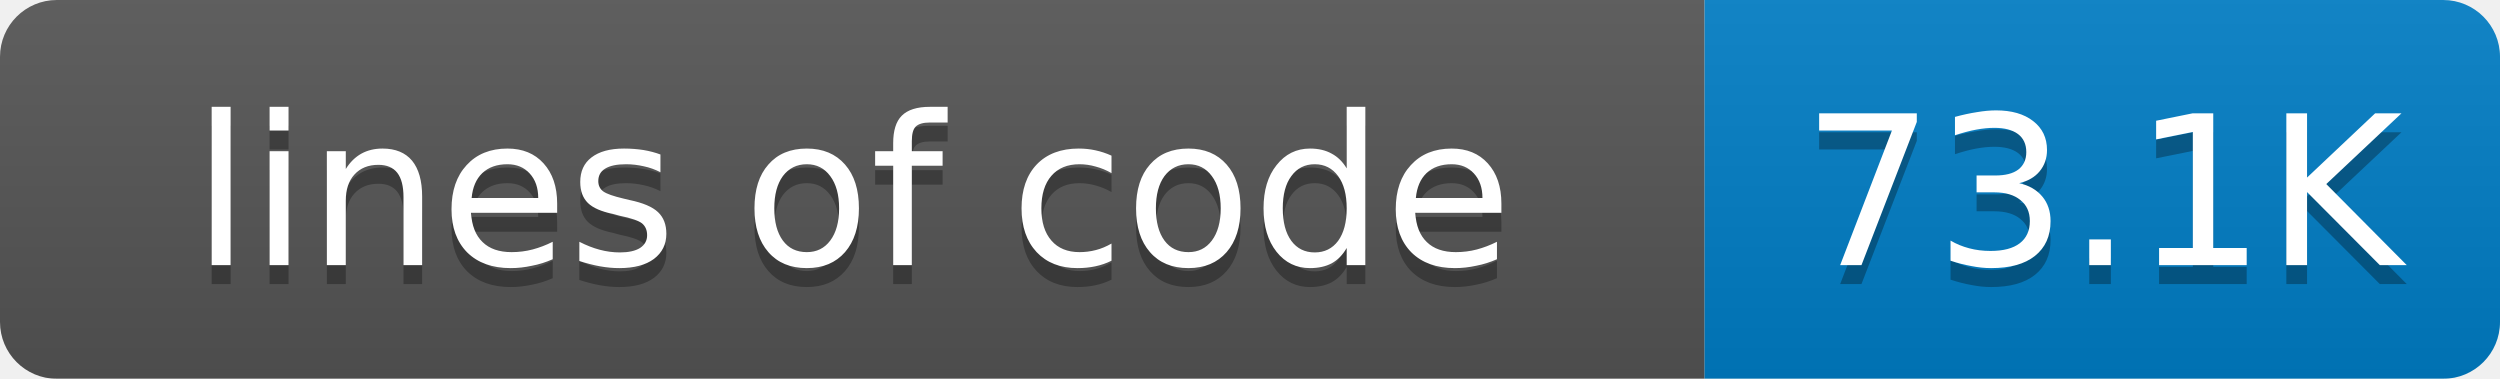
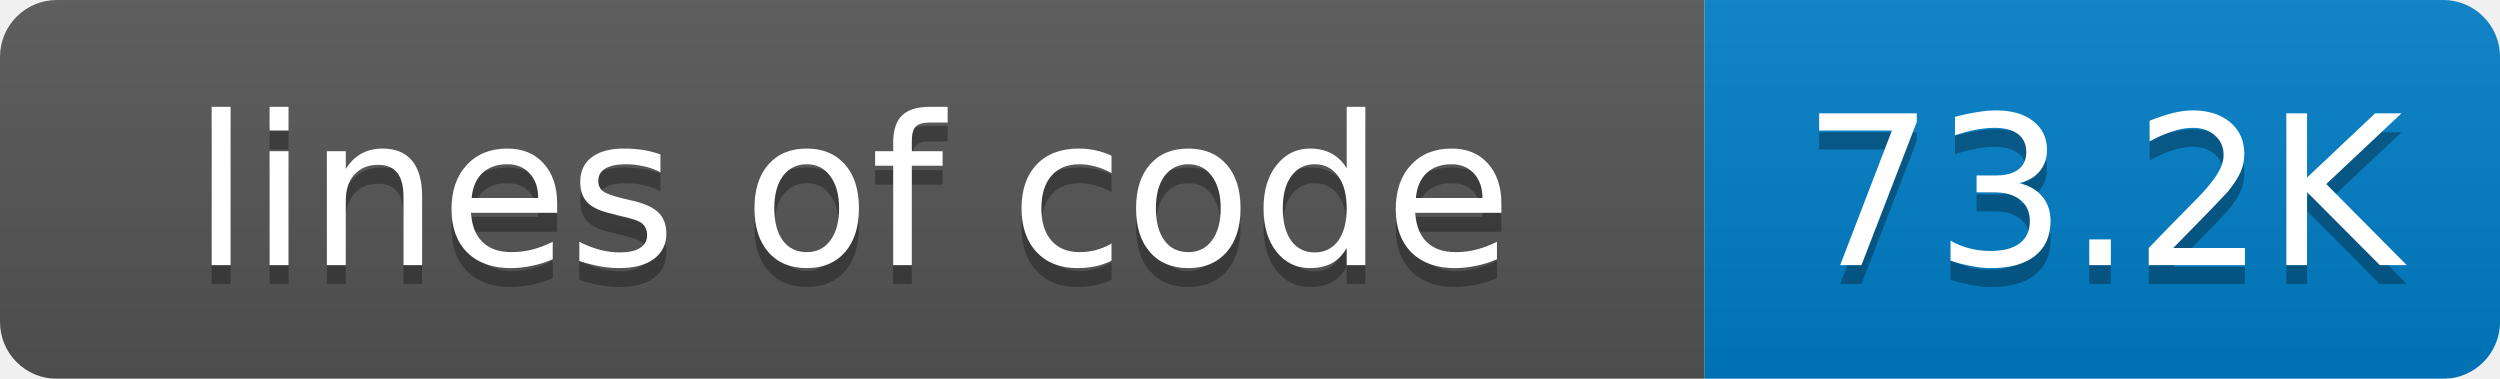
<svg xmlns="http://www.w3.org/2000/svg" width="132" height="20">
  <linearGradient id="smooth" x2="0" y2="100%">
    <stop offset="0" stop-color="#bbb" stop-opacity=".1" />
    <stop offset="1" stop-opacity=".1" />
  </linearGradient>
  <mask id="round">
    <rect width="132" height="20" rx="3" fill="#fff" />
  </mask>
  <g mask="url(#round)">
    <rect width="90" height="20" fill="#555" />
    <rect x="90" width="42" height="20" fill="#007ec6" />
    <rect width="132" height="20" fill="url(#smooth)" />
  </g>
  <g fill="#fff" text-anchor="middle" font-family="DejaVu Sans,Verdana,Geneva,sans-serif" font-size="11">
    <text x="45" y="15" fill="#010101" fill-opacity=".3">lines of code</text>
    <text x="45" y="14">lines of code</text>
-     <text x="111" y="15" fill="#010101" fill-opacity=".3">73.1K</text>
-     <text x="111" y="14">73.1K</text>
+     <text x="111" y="15" fill="#010101" fill-opacity=".3">73.2K</text>
+     <text x="111" y="14">73.2K</text>
  </g>
</svg>
